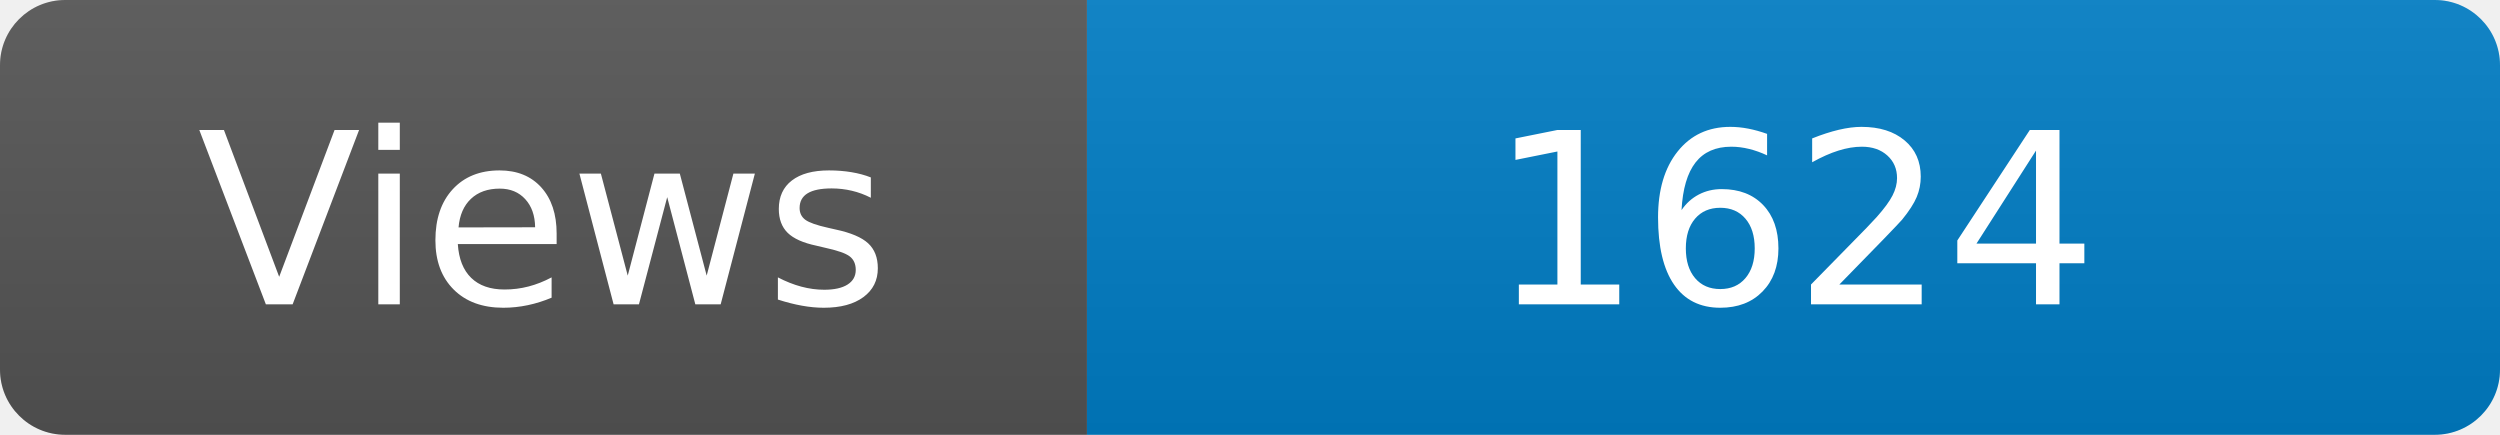
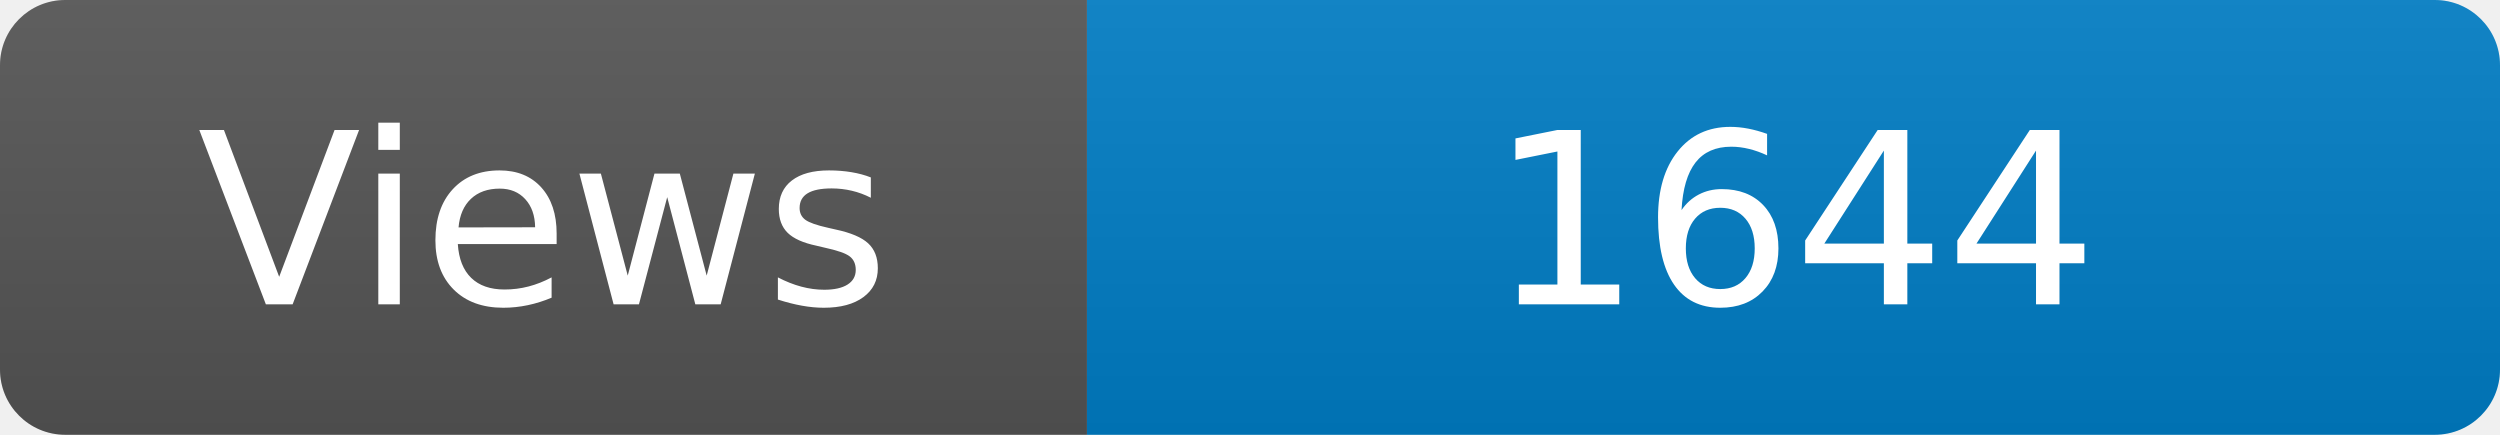
<svg xmlns="http://www.w3.org/2000/svg" width="115" height="20" role="img" aria-label="Maintained?: yes">
  <linearGradient id="s" x2="0" y2="100%">
    <stop offset="0" stop-color="#bbb" stop-opacity=".1" />
    <stop offset="1" stop-opacity=".1" />
  </linearGradient>
  <clipPath id="r">
    <rect width="115" height="20" rx="3" fill="#fff" />
  </clipPath>
  <g clip-path="url(#r)">
    <rect width="50" height="20" fill="#555" />
    <rect x="50" width="160" height="20" fill="#007ec6" />
    <rect width="115" height="20" fill="url(#s)" />
  </g>
  <g fill="#fff" text-anchor="middle" font-family="Verdana,Geneva,DejaVu Sans,sans-serif" font-size="110">
    <text x="250" y="140" transform="scale(.1)" fill="#fff">Views</text>
-     <text x="825" y="140" transform="scale(.1)" fill="#fff">1624</text>
+     <text x="825" y="140" transform="scale(.1)" fill="#fff">1644</text>
  </g>
</svg>
